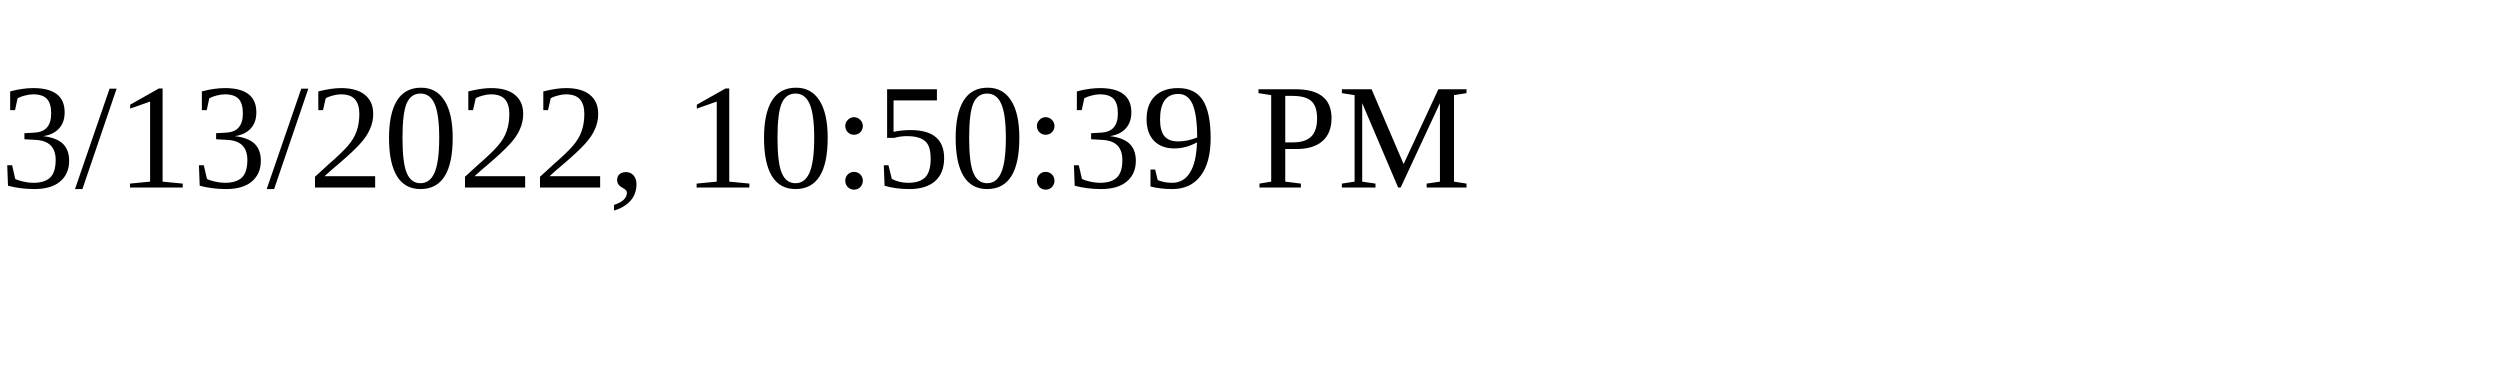
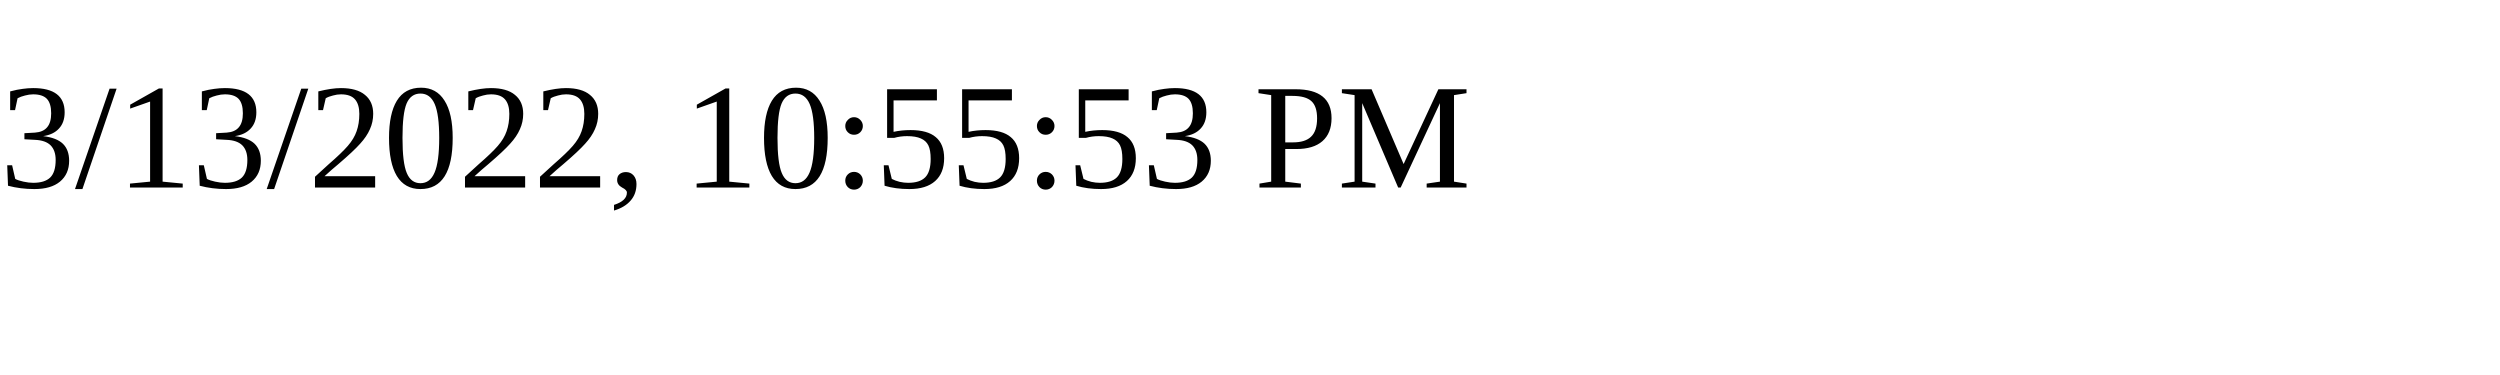
<svg xmlns="http://www.w3.org/2000/svg" height="30" width="200">
-   <text x="0" y="15">3/13/2022, 10:50:39 PM</text>
+   <text x="0" y="15">3/13/2022, 10:55:53 PM</text>
</svg>
